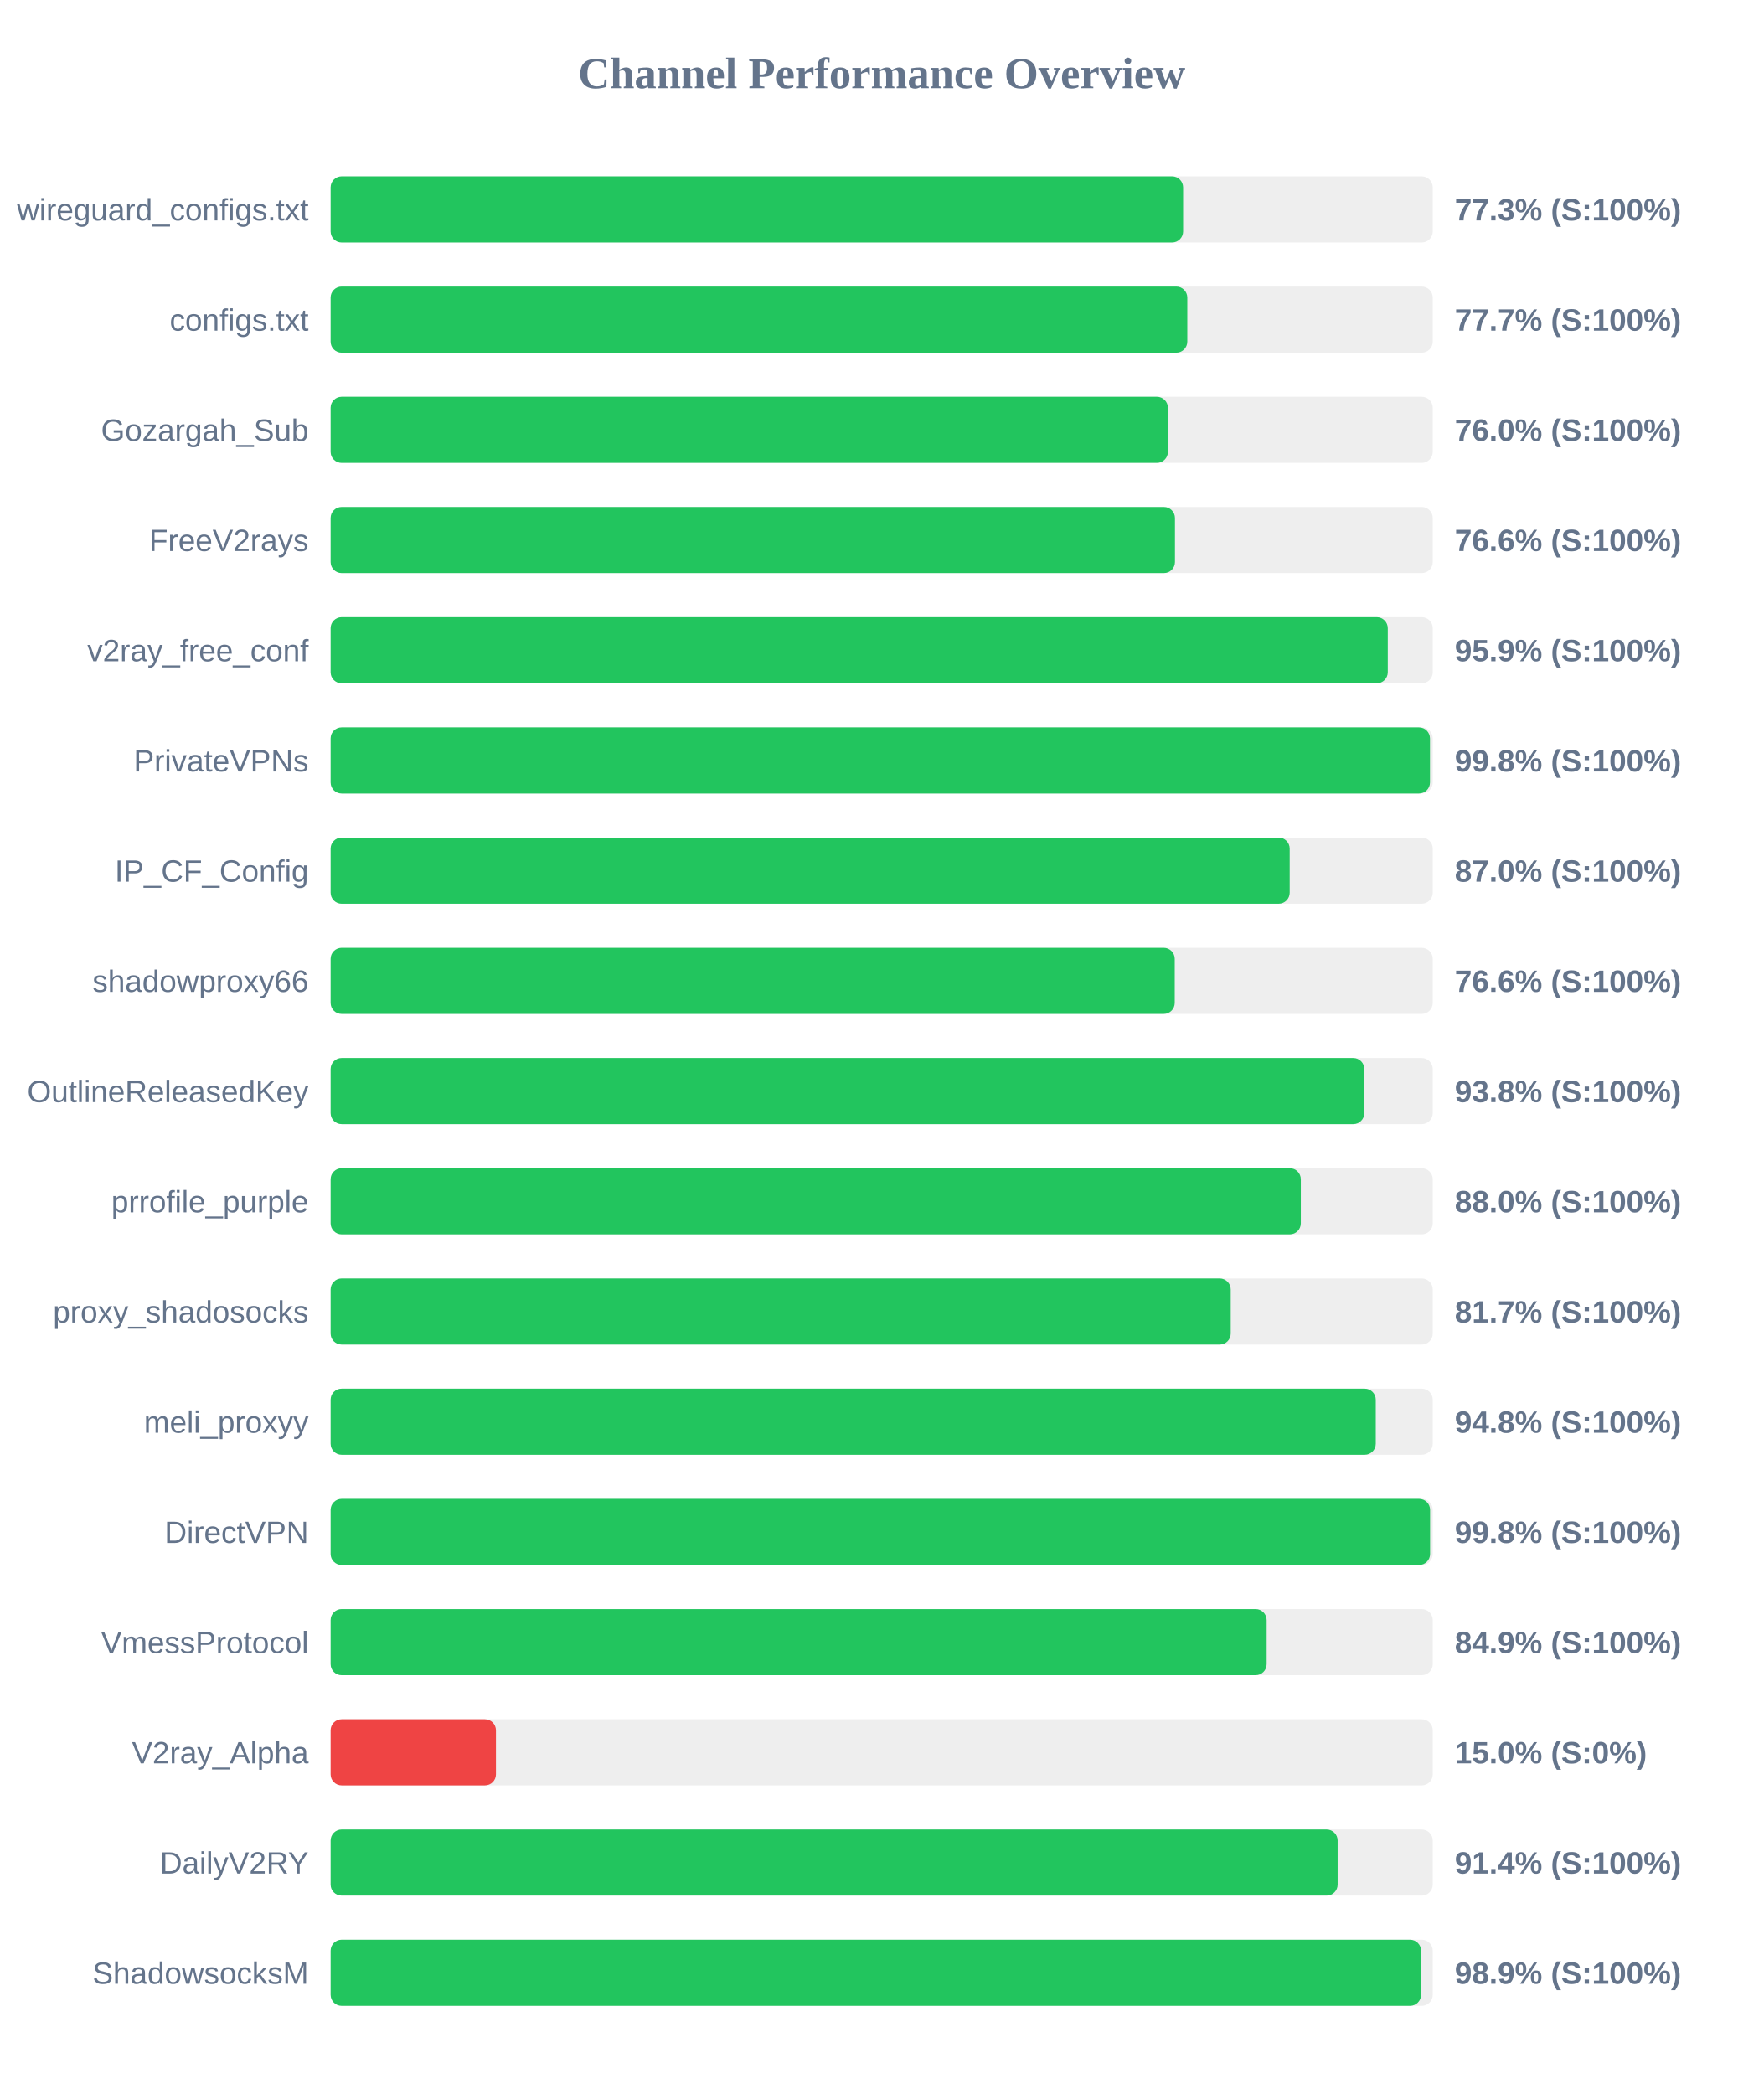
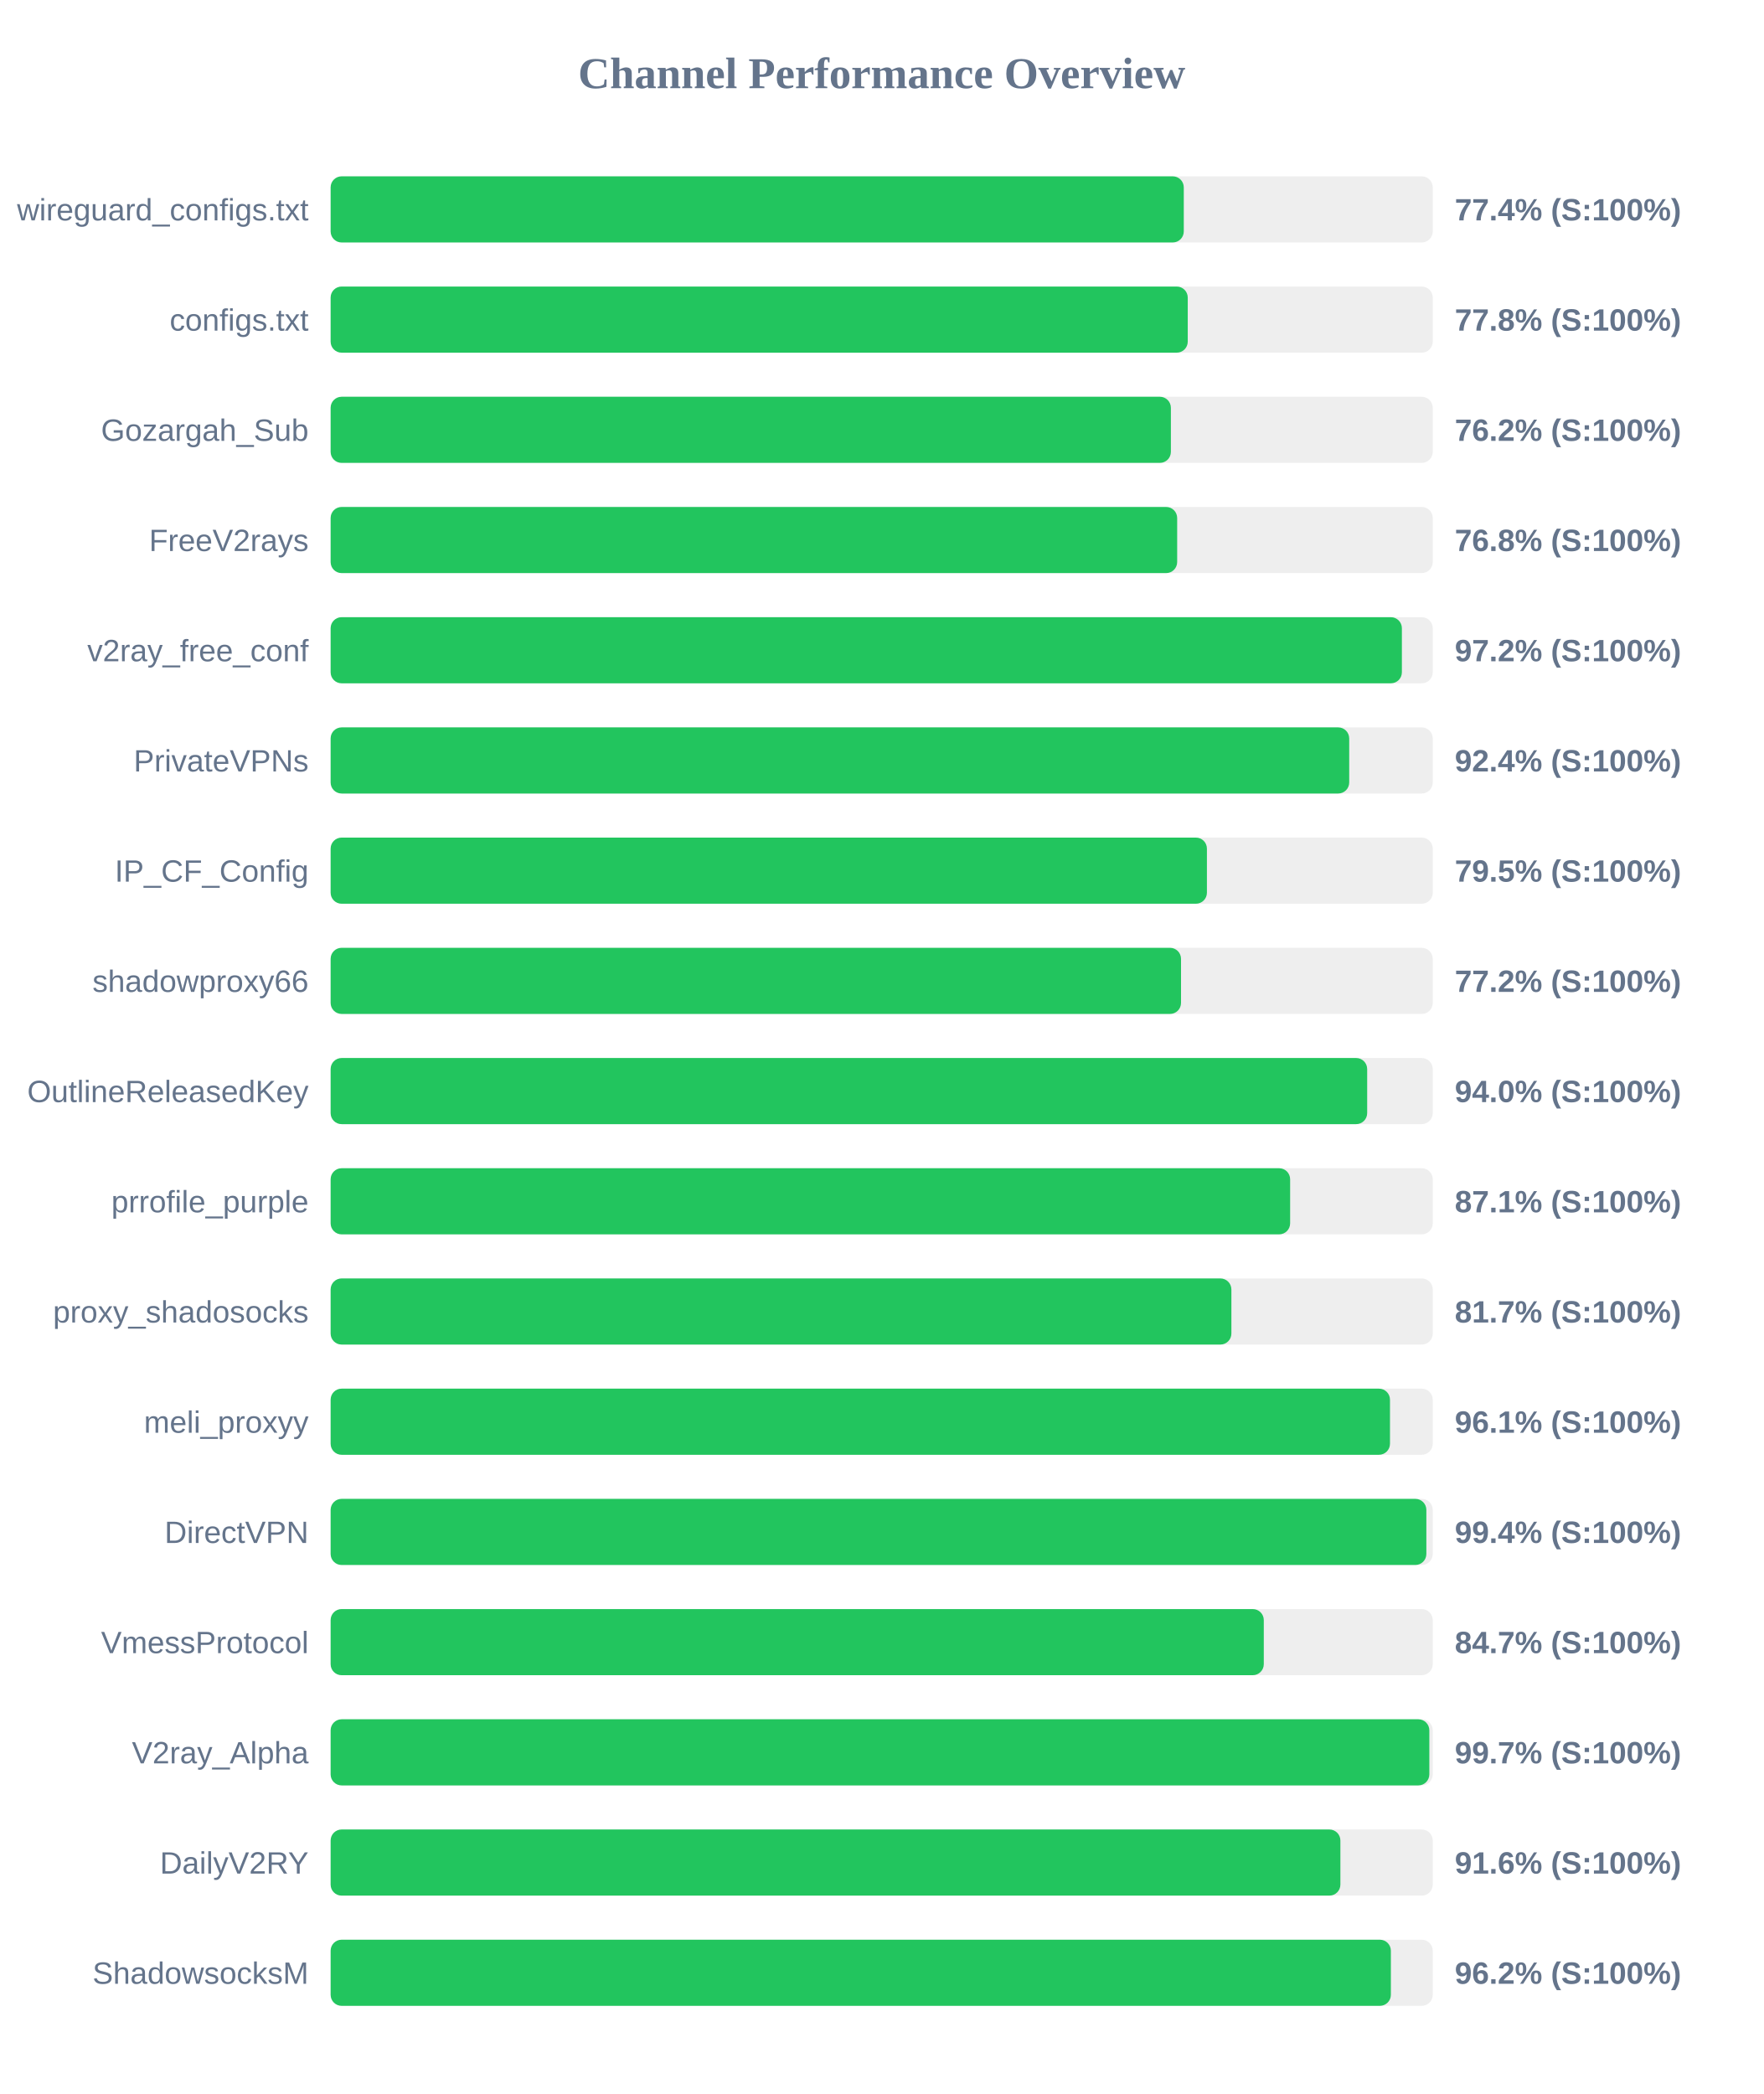
<svg xmlns="http://www.w3.org/2000/svg" width="800" height="950" version="1.1">
  <style>
        .row { font: 14px Arial; fill: #64748b; }
        .score { font: bold 14px Arial; fill: #64748b; }
    </style>
  <text x="400" y="40" text-anchor="middle" font-size="20px" font-weight="bold" fill="#64748b">Channel Performance Overview</text>
  <rect x="150" y="80" width="500" height="30" fill="#eee" rx="5" />
-   <rect x="150" y="80" width="386.75" height="30" fill="#22c55e" rx="5" />
+   <rect x="150" y="80" width="387.05" height="30" fill="#22c55e" rx="5" />
  <text x="140" y="100" text-anchor="end" class="row">wireguard_configs.txt</text>
-   <text x="660" y="100" text-anchor="start" class="score">77.3% (S:100%)</text>
+   <text x="660" y="100" text-anchor="start" class="score">77.4% (S:100%)</text>
  <rect x="150" y="130" width="500" height="30" fill="#eee" rx="5" />
-   <rect x="150" y="130" width="388.65" height="30" fill="#22c55e" rx="5" />
+   <rect x="150" y="130" width="388.85" height="30" fill="#22c55e" rx="5" />
  <text x="140" y="150" text-anchor="end" class="row">configs.txt</text>
-   <text x="660" y="150" text-anchor="start" class="score">77.7% (S:100%)</text>
+   <text x="660" y="150" text-anchor="start" class="score">77.8% (S:100%)</text>
  <rect x="150" y="180" width="500" height="30" fill="#eee" rx="5" />
-   <rect x="150" y="180" width="379.85" height="30" fill="#22c55e" rx="5" />
+   <rect x="150" y="180" width="381.2" height="30" fill="#22c55e" rx="5" />
  <text x="140" y="200" text-anchor="end" class="row">Gozargah_Sub</text>
-   <text x="660" y="200" text-anchor="start" class="score">76.0% (S:100%)</text>
+   <text x="660" y="200" text-anchor="start" class="score">76.2% (S:100%)</text>
  <rect x="150" y="230" width="500" height="30" fill="#eee" rx="5" />
-   <rect x="150" y="230" width="383.05" height="30" fill="#22c55e" rx="5" />
+   <rect x="150" y="230" width="384.05" height="30" fill="#22c55e" rx="5" />
  <text x="140" y="250" text-anchor="end" class="row">FreeV2rays</text>
-   <text x="660" y="250" text-anchor="start" class="score">76.6% (S:100%)</text>
+   <text x="660" y="250" text-anchor="start" class="score">76.8% (S:100%)</text>
  <rect x="150" y="280" width="500" height="30" fill="#eee" rx="5" />
-   <rect x="150" y="280" width="479.6" height="30" fill="#22c55e" rx="5" />
+   <rect x="150" y="280" width="486.0" height="30" fill="#22c55e" rx="5" />
  <text x="140" y="300" text-anchor="end" class="row">v2ray_free_conf</text>
-   <text x="660" y="300" text-anchor="start" class="score">95.9% (S:100%)</text>
+   <text x="660" y="300" text-anchor="start" class="score">97.2% (S:100%)</text>
  <rect x="150" y="330" width="500" height="30" fill="#eee" rx="5" />
-   <rect x="150" y="330" width="498.75" height="30" fill="#22c55e" rx="5" />
+   <rect x="150" y="330" width="462.1" height="30" fill="#22c55e" rx="5" />
  <text x="140" y="350" text-anchor="end" class="row">PrivateVPNs</text>
-   <text x="660" y="350" text-anchor="start" class="score">99.8% (S:100%)</text>
+   <text x="660" y="350" text-anchor="start" class="score">92.4% (S:100%)</text>
  <rect x="150" y="380" width="500" height="30" fill="#eee" rx="5" />
-   <rect x="150" y="380" width="435.1" height="30" fill="#22c55e" rx="5" />
+   <rect x="150" y="380" width="397.55" height="30" fill="#22c55e" rx="5" />
  <text x="140" y="400" text-anchor="end" class="row">IP_CF_Config</text>
-   <text x="660" y="400" text-anchor="start" class="score">87.0% (S:100%)</text>
+   <text x="660" y="400" text-anchor="start" class="score">79.5% (S:100%)</text>
  <rect x="150" y="430" width="500" height="30" fill="#eee" rx="5" />
-   <rect x="150" y="430" width="382.95" height="30" fill="#22c55e" rx="5" />
+   <rect x="150" y="430" width="385.8" height="30" fill="#22c55e" rx="5" />
  <text x="140" y="450" text-anchor="end" class="row">shadowproxy66</text>
-   <text x="660" y="450" text-anchor="start" class="score">76.6% (S:100%)</text>
+   <text x="660" y="450" text-anchor="start" class="score">77.2% (S:100%)</text>
  <rect x="150" y="480" width="500" height="30" fill="#eee" rx="5" />
-   <rect x="150" y="480" width="468.95" height="30" fill="#22c55e" rx="5" />
+   <rect x="150" y="480" width="470.25" height="30" fill="#22c55e" rx="5" />
  <text x="140" y="500" text-anchor="end" class="row">OutlineReleasedKey</text>
-   <text x="660" y="500" text-anchor="start" class="score">93.8% (S:100%)</text>
+   <text x="660" y="500" text-anchor="start" class="score">94.0% (S:100%)</text>
  <rect x="150" y="530" width="500" height="30" fill="#eee" rx="5" />
-   <rect x="150" y="530" width="440.15" height="30" fill="#22c55e" rx="5" />
+   <rect x="150" y="530" width="435.3" height="30" fill="#22c55e" rx="5" />
  <text x="140" y="550" text-anchor="end" class="row">prrofile_purple</text>
-   <text x="660" y="550" text-anchor="start" class="score">88.0% (S:100%)</text>
+   <text x="660" y="550" text-anchor="start" class="score">87.1% (S:100%)</text>
  <rect x="150" y="580" width="500" height="30" fill="#eee" rx="5" />
-   <rect x="150" y="580" width="408.35" height="30" fill="#22c55e" rx="5" />
+   <rect x="150" y="580" width="408.65" height="30" fill="#22c55e" rx="5" />
  <text x="140" y="600" text-anchor="end" class="row">proxy_shadosocks</text>
  <text x="660" y="600" text-anchor="start" class="score">81.7% (S:100%)</text>
  <rect x="150" y="630" width="500" height="30" fill="#eee" rx="5" />
-   <rect x="150" y="630" width="474.15" height="30" fill="#22c55e" rx="5" />
+   <rect x="150" y="630" width="480.6" height="30" fill="#22c55e" rx="5" />
  <text x="140" y="650" text-anchor="end" class="row">meli_proxyy</text>
-   <text x="660" y="650" text-anchor="start" class="score">94.8% (S:100%)</text>
+   <text x="660" y="650" text-anchor="start" class="score">96.1% (S:100%)</text>
  <rect x="150" y="680" width="500" height="30" fill="#eee" rx="5" />
-   <rect x="150" y="680" width="498.8" height="30" fill="#22c55e" rx="5" />
+   <rect x="150" y="680" width="497.1" height="30" fill="#22c55e" rx="5" />
  <text x="140" y="700" text-anchor="end" class="row">DirectVPN</text>
-   <text x="660" y="700" text-anchor="start" class="score">99.8% (S:100%)</text>
+   <text x="660" y="700" text-anchor="start" class="score">99.4% (S:100%)</text>
  <rect x="150" y="730" width="500" height="30" fill="#eee" rx="5" />
-   <rect x="150" y="730" width="424.65" height="30" fill="#22c55e" rx="5" />
+   <rect x="150" y="730" width="423.35" height="30" fill="#22c55e" rx="5" />
  <text x="140" y="750" text-anchor="end" class="row">VmessProtocol</text>
-   <text x="660" y="750" text-anchor="start" class="score">84.9% (S:100%)</text>
+   <text x="660" y="750" text-anchor="start" class="score">84.7% (S:100%)</text>
  <rect x="150" y="780" width="500" height="30" fill="#eee" rx="5" />
-   <rect x="150" y="780" width="75.0" height="30" fill="#ef4444" rx="5" />
+   <rect x="150" y="780" width="498.45" height="30" fill="#22c55e" rx="5" />
  <text x="140" y="800" text-anchor="end" class="row">V2ray_Alpha</text>
-   <text x="660" y="800" text-anchor="start" class="score">15.0% (S:0%)</text>
+   <text x="660" y="800" text-anchor="start" class="score">99.7% (S:100%)</text>
  <rect x="150" y="830" width="500" height="30" fill="#eee" rx="5" />
-   <rect x="150" y="830" width="456.85" height="30" fill="#22c55e" rx="5" />
+   <rect x="150" y="830" width="458.1" height="30" fill="#22c55e" rx="5" />
  <text x="140" y="850" text-anchor="end" class="row">DailyV2RY</text>
-   <text x="660" y="850" text-anchor="start" class="score">91.4% (S:100%)</text>
+   <text x="660" y="850" text-anchor="start" class="score">91.6% (S:100%)</text>
  <rect x="150" y="880" width="500" height="30" fill="#eee" rx="5" />
-   <rect x="150" y="880" width="494.7" height="30" fill="#22c55e" rx="5" />
+   <rect x="150" y="880" width="481.0" height="30" fill="#22c55e" rx="5" />
  <text x="140" y="900" text-anchor="end" class="row">ShadowsocksM</text>
-   <text x="660" y="900" text-anchor="start" class="score">98.9% (S:100%)</text>
+   <text x="660" y="900" text-anchor="start" class="score">96.2% (S:100%)</text>
</svg>
